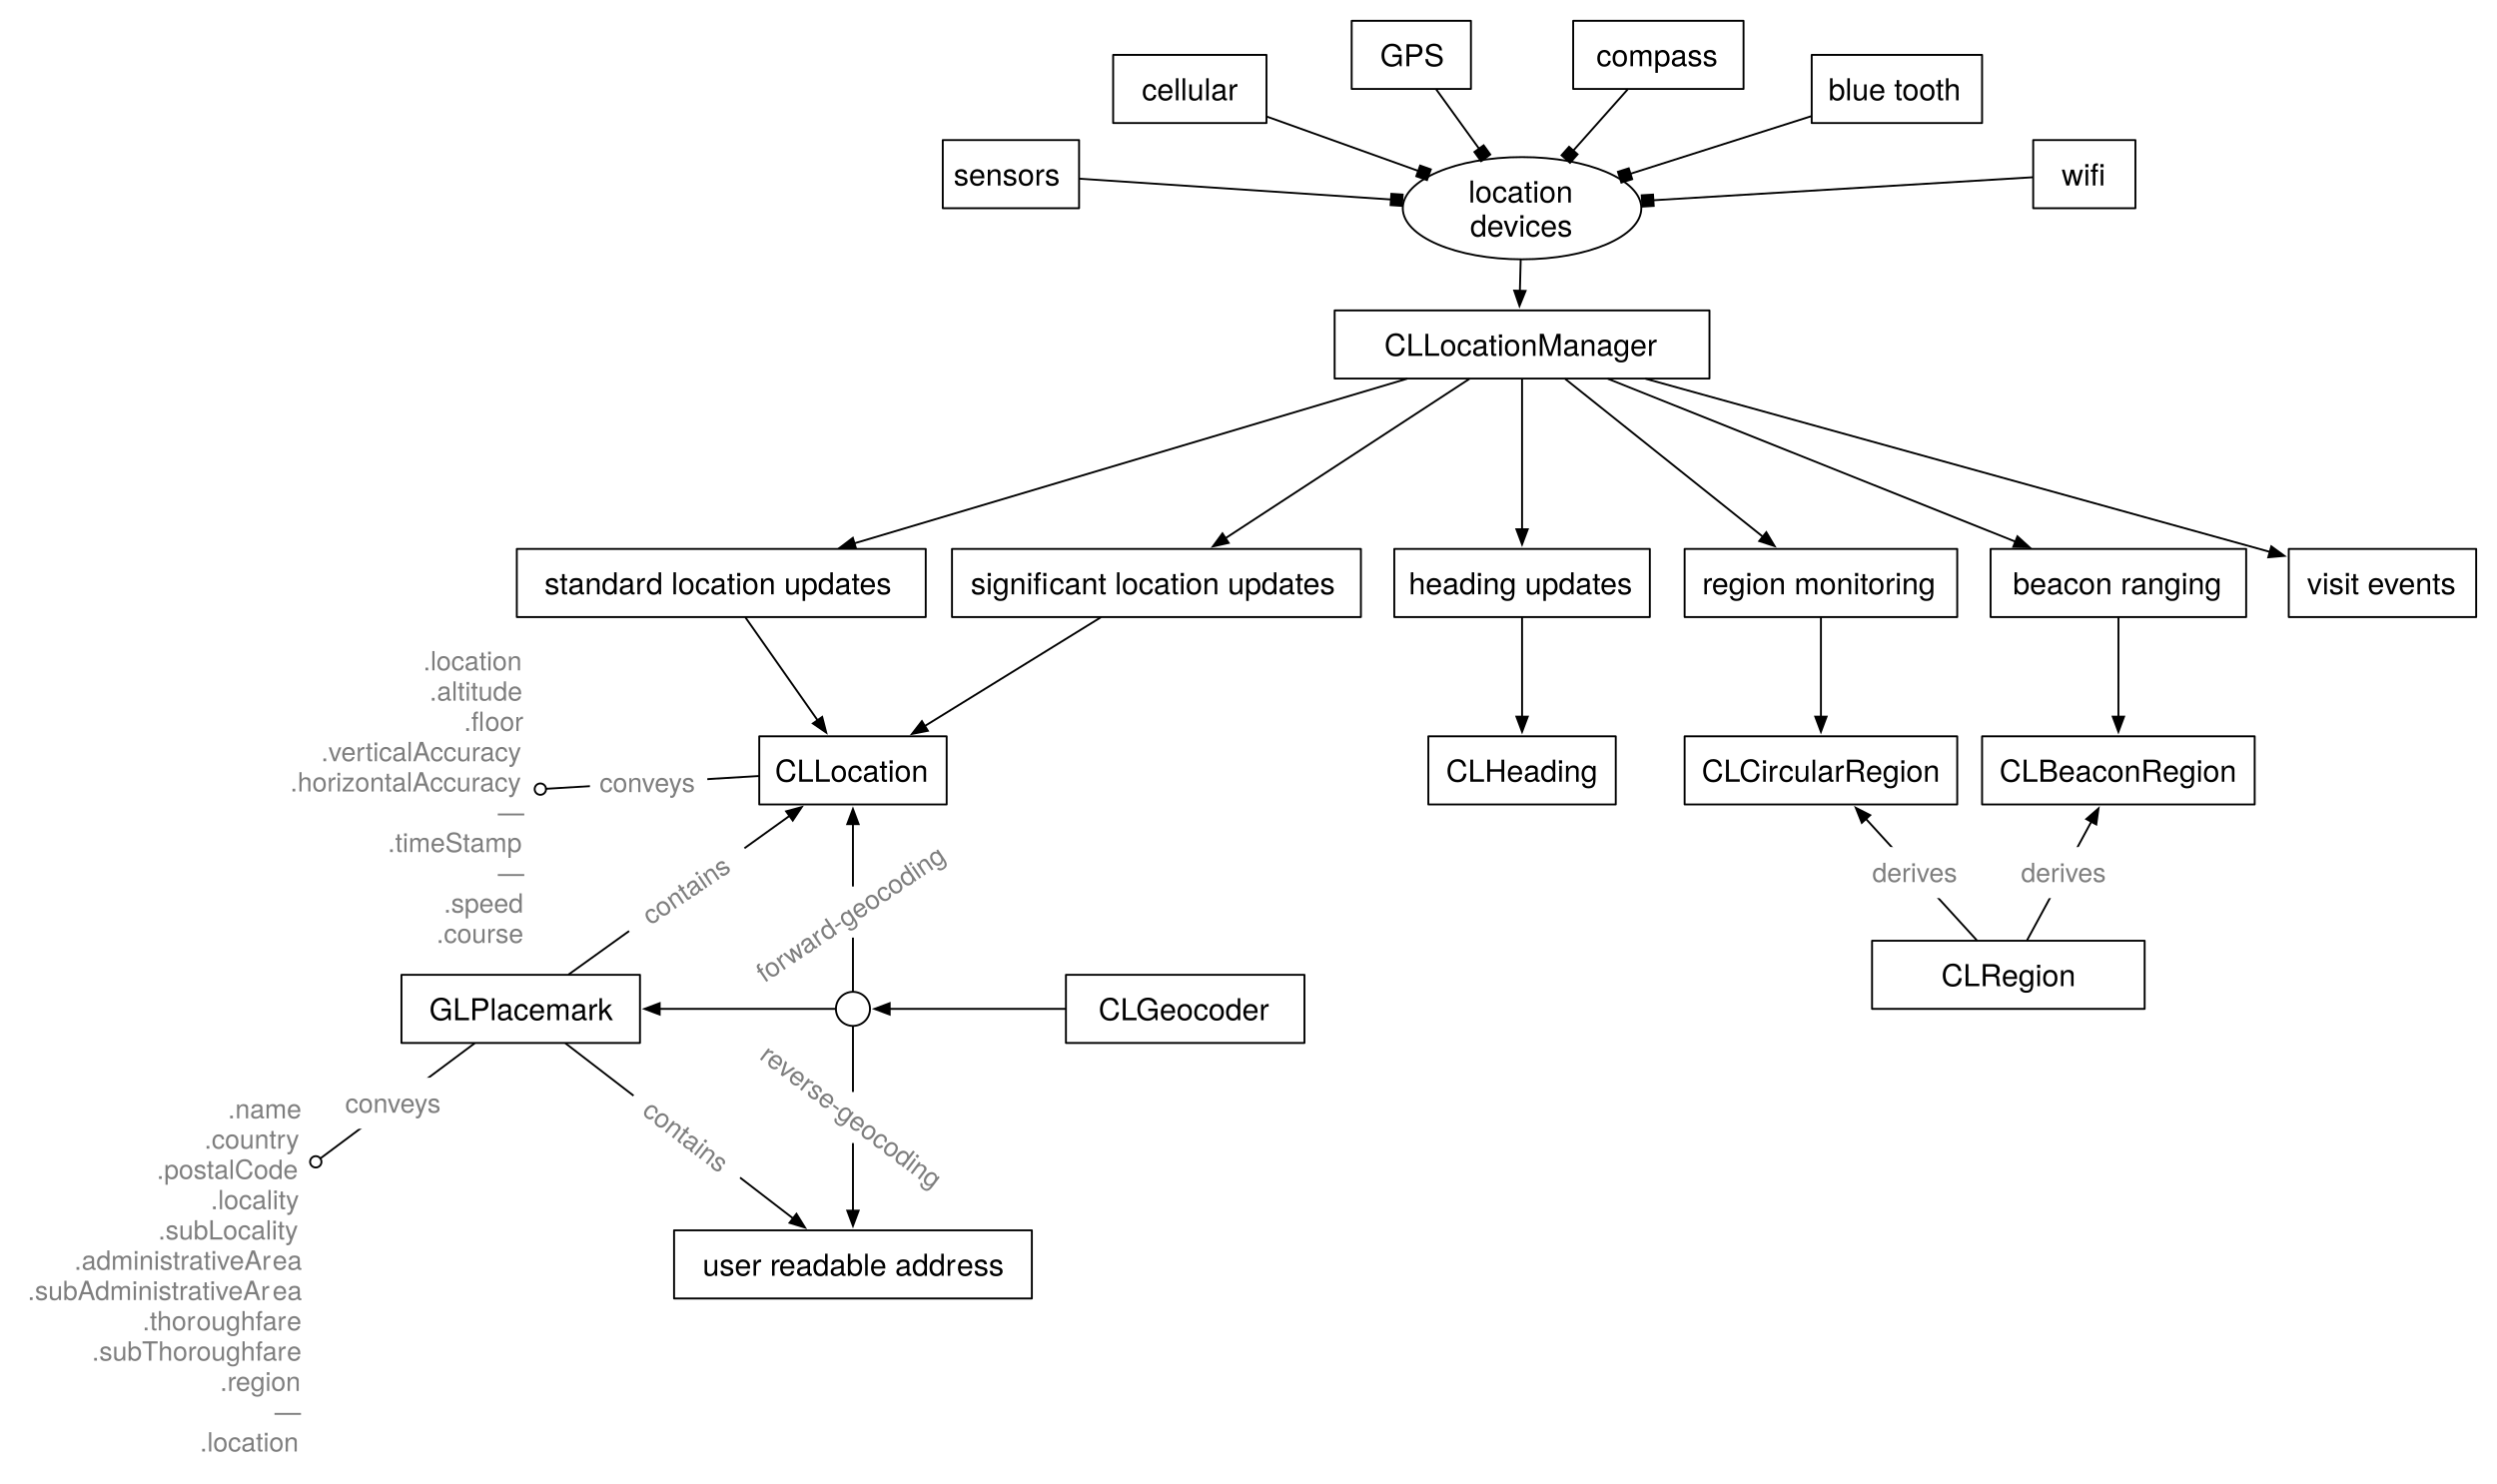
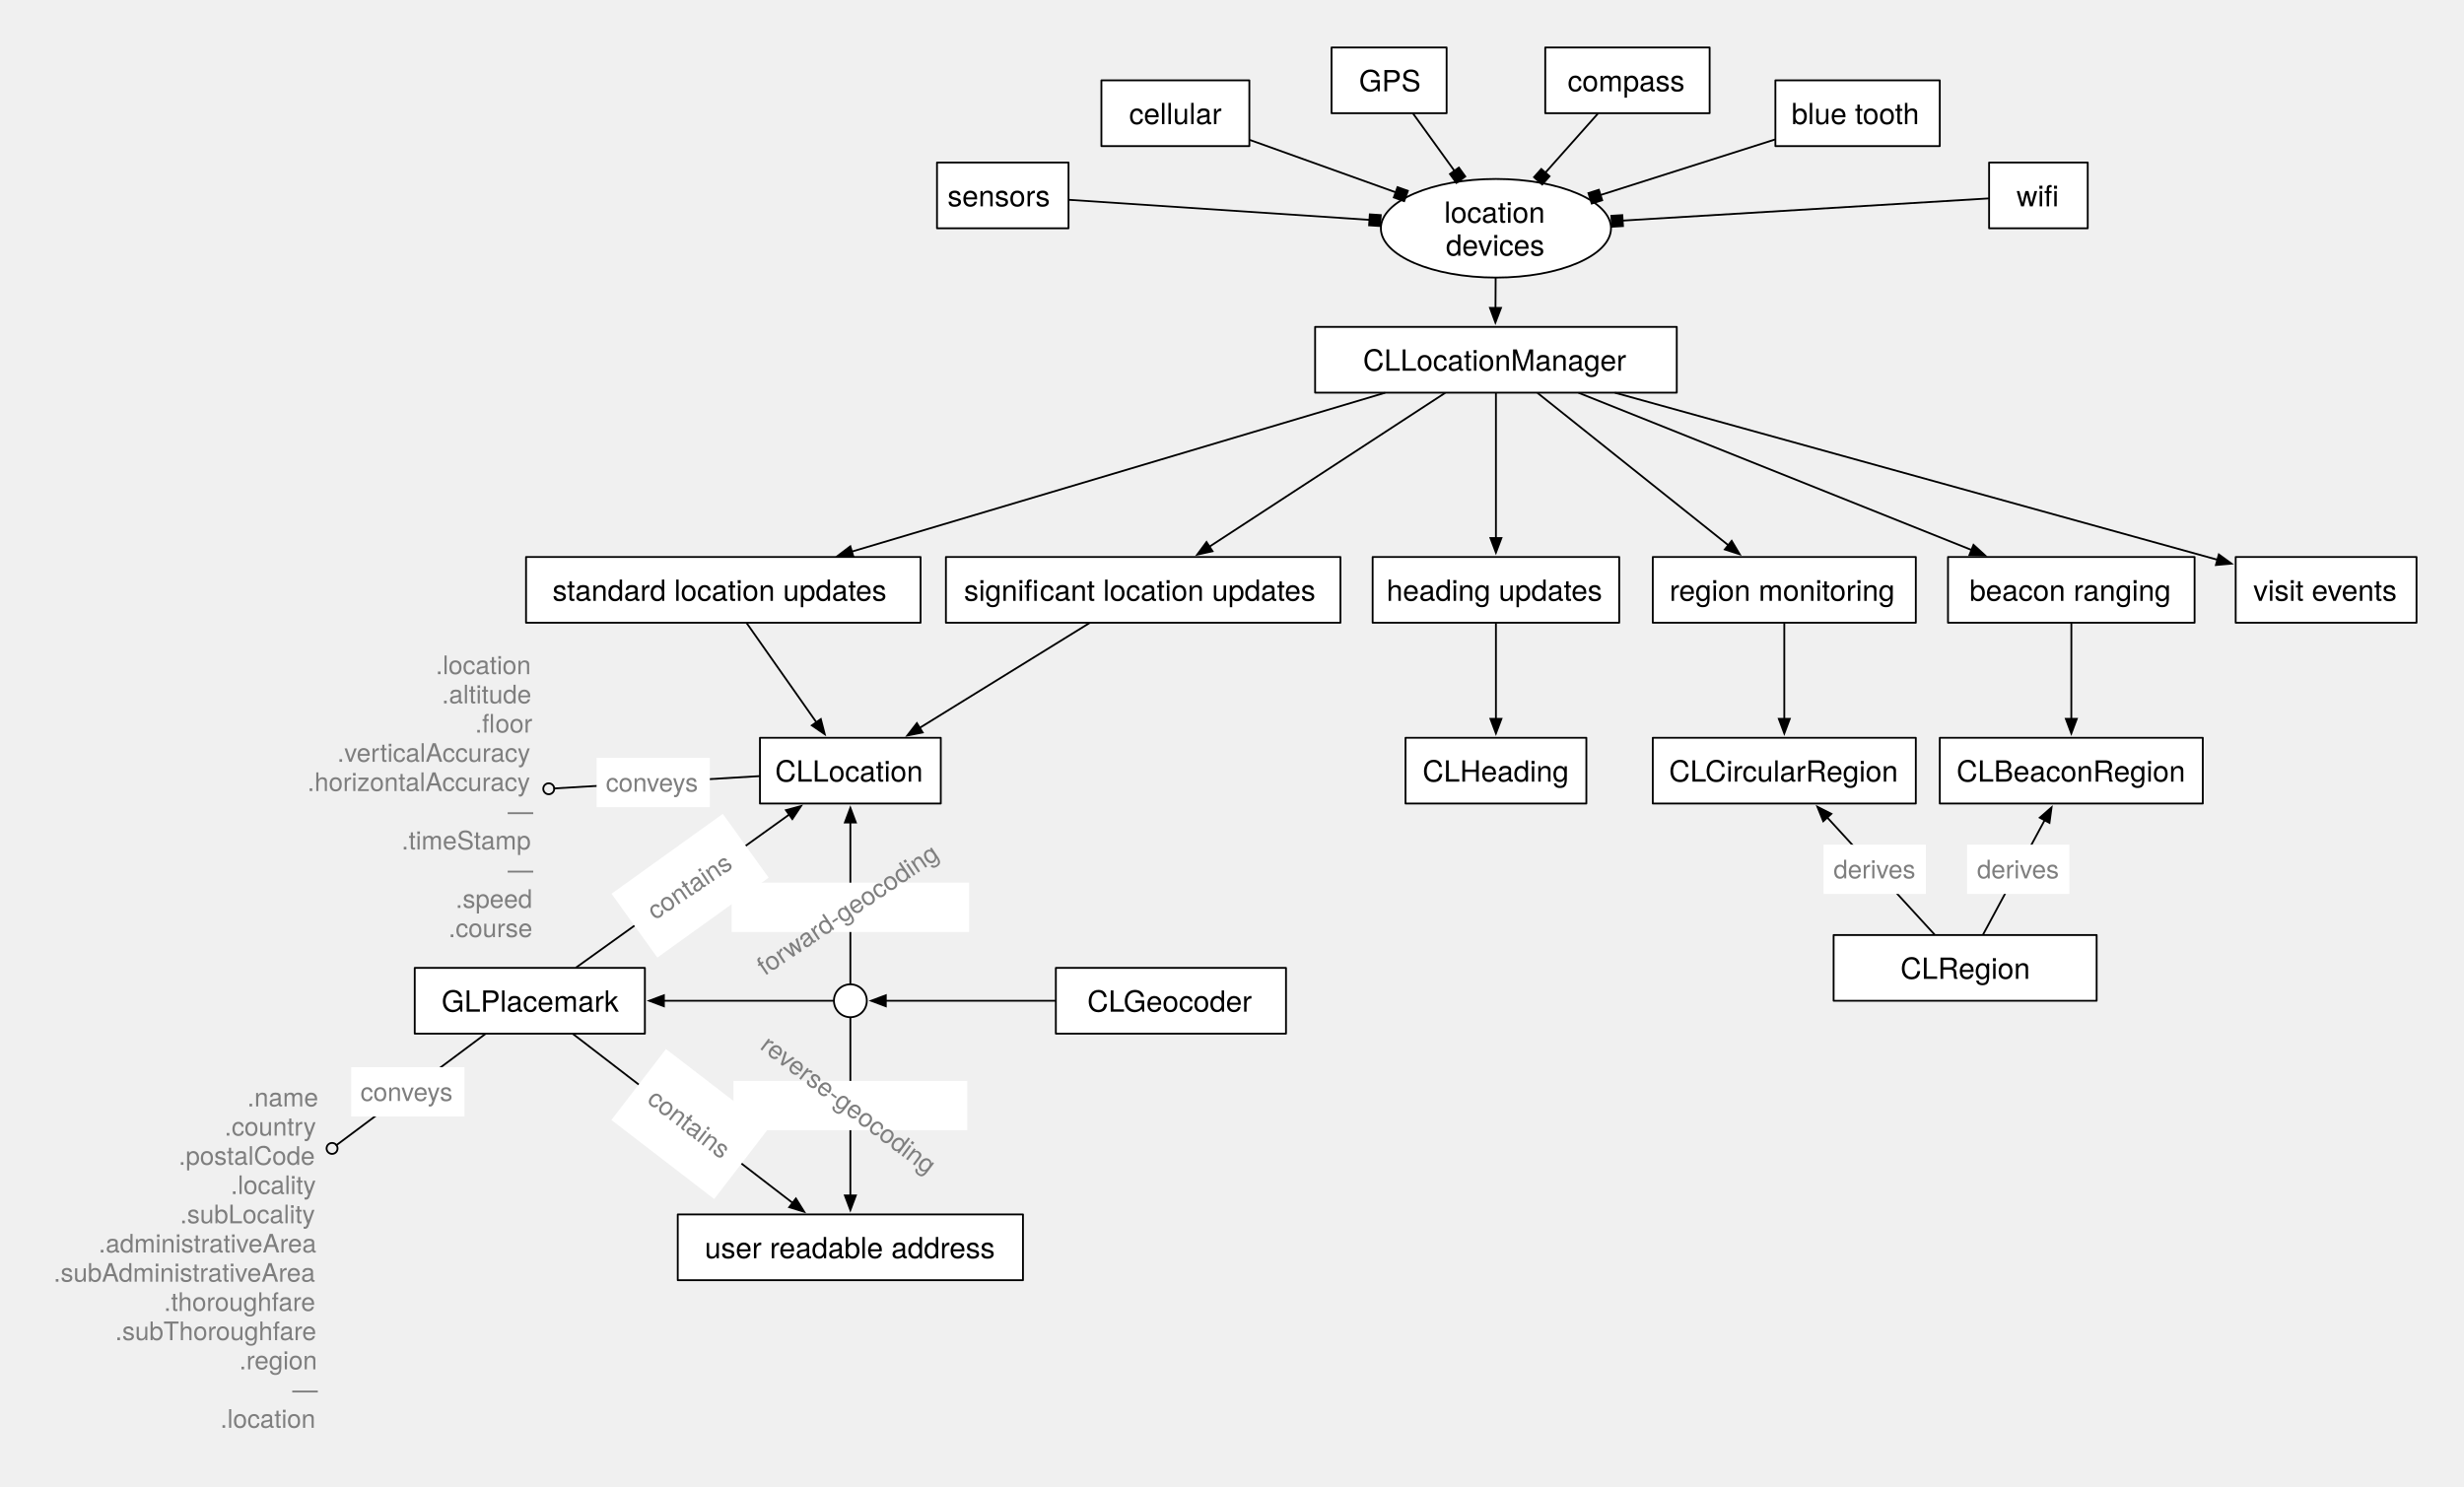
- <svg xmlns="http://www.w3.org/2000/svg" version="1.1" viewBox="60 79 1319 784" width="1319pt" height="784pt">
+ <svg xmlns="http://www.w3.org/2000/svg" version="1.1" viewBox="45 64 1349 814" width="1349pt" height="814pt">
  <defs>
    <font-face font-family="Helvetica Neue" font-size="16" panose-1="2 0 5 3 0 0 0 2 0 4" units-per-em="1000" underline-position="-100" underline-thickness="50" slope="0" x-height="517" cap-height="714" ascent="951.996" descent="-212.997" font-weight="500">
      <font-face-src>
        <font-face-name name="HelveticaNeue" />
      </font-face-src>
    </font-face>
    <marker orient="auto" overflow="visible" markerUnits="strokeWidth" id="FilledBox_Marker" viewBox="-1 -4 8 8" markerWidth="8" markerHeight="8" color="black">
      <g>
        <rect x="0" y="-3" width="6" height="6" fill="currentColor" stroke="currentColor" stroke-width="1" />
      </g>
    </marker>
    <marker orient="auto" overflow="visible" markerUnits="strokeWidth" id="FilledArrow_Marker" viewBox="-1 -4 10 8" markerWidth="10" markerHeight="8" color="black">
      <g>
        <path d="M 8 0 L 0 -3 L 0 3 Z" fill="currentColor" stroke="currentColor" stroke-width="1" />
      </g>
    </marker>
    <font-face font-family="Helvetica Neue" font-size="14" panose-1="2 0 5 3 0 0 0 2 0 4" units-per-em="1000" underline-position="-100" underline-thickness="50" slope="0" x-height="517" cap-height="714" ascent="951.996" descent="-212.997" font-weight="500">
      <font-face-src>
        <font-face-name name="HelveticaNeue" />
      </font-face-src>
    </font-face>
    <marker orient="auto" overflow="visible" markerUnits="strokeWidth" id="Ball_Marker" viewBox="-1 -4 8 8" markerWidth="8" markerHeight="8" color="black">
      <g>
        <circle cx="3" cy="0" r="3" fill="none" stroke="currentColor" stroke-width="1" />
      </g>
    </marker>
  </defs>
  <g stroke="none" stroke-opacity="1" stroke-dasharray="none" fill="none" fill-opacity="1">
-     <rect fill="white" width="1437" height="941" />
    <g>
      <ellipse cx="864" cy="189" rx="63" ry="27" fill="white" />
      <ellipse cx="864" cy="189" rx="63" ry="27" stroke="black" stroke-linecap="round" stroke-linejoin="round" stroke-width="1" />
      <text transform="translate(818.6 171)" fill="black">
        <tspan font-family="Helvetica Neue" font-size="16" font-weight="500" x="17.104" y="15" textLength="61.04">location </tspan>
        <tspan font-family="Helvetica Neue" font-size="16" font-weight="500" x="17.992" y="33" textLength="54.816">devices</tspan>
      </text>
      <rect x="765" y="243" width="198" height="36" fill="white" />
      <rect x="765" y="243" width="198" height="36" stroke="black" stroke-linecap="round" stroke-linejoin="round" stroke-width="1" />
      <text transform="translate(770 252)" fill="black">
        <tspan font-family="Helvetica Neue" font-size="16" font-weight="500" x="21.248" y="15" textLength="145.504">CLLocationManager</tspan>
      </text>
      <rect x="774" y="90" width="63" height="36" fill="white" />
      <rect x="774" y="90" width="63" height="36" stroke="black" stroke-linecap="round" stroke-linejoin="round" stroke-width="1" />
      <text transform="translate(779 99)" fill="black">
        <tspan font-family="Helvetica Neue" font-size="16" font-weight="500" x="10.06" y="15" textLength="32.88">GPS</tspan>
      </text>
      <rect x="891" y="90" width="90" height="36" fill="white" />
      <rect x="891" y="90" width="90" height="36" stroke="black" stroke-linecap="round" stroke-linejoin="round" stroke-width="1" />
      <text transform="translate(896 99)" fill="black">
        <tspan font-family="Helvetica Neue" font-size="16" font-weight="500" x="7.248" y="15" textLength="65.504">compass</tspan>
      </text>
      <rect x="1017" y="108" width="90" height="36" fill="white" />
      <rect x="1017" y="108" width="90" height="36" stroke="black" stroke-linecap="round" stroke-linejoin="round" stroke-width="1" />
      <text transform="translate(1022 117)" fill="black">
        <tspan font-family="Helvetica Neue" font-size="16" font-weight="500" x="3.84" y="15" textLength="72.32">blue tooth</tspan>
      </text>
      <rect x="1134" y="153" width="54" height="36" fill="white" />
      <rect x="1134" y="153" width="54" height="36" stroke="black" stroke-linecap="round" stroke-linejoin="round" stroke-width="1" />
      <text transform="translate(1139 162)" fill="black">
        <tspan font-family="Helvetica Neue" font-size="16" font-weight="500" x="10.016" y="15" textLength="23.968">wifi</tspan>
      </text>
      <rect x="648" y="108" width="81" height="36" fill="white" />
      <rect x="648" y="108" width="81" height="36" stroke="black" stroke-linecap="round" stroke-linejoin="round" stroke-width="1" />
      <text transform="translate(653 117)" fill="black">
        <tspan font-family="Helvetica Neue" font-size="16" font-weight="500" x="10.172" y="15" textLength="50.656">cellular</tspan>
      </text>
-       <line x1="729.471" y1="140.697" x2="809.149" y2="169.279" marker-end="url(#FilledBox_Marker)" stroke="black" stroke-linecap="round" stroke-linejoin="round" stroke-width="1" />
+       <line x1="729.471" y1="140.706" x2="809.117" y2="169.295" marker-end="url(#FilledBox_Marker)" stroke="black" stroke-linecap="round" stroke-linejoin="round" stroke-width="1" />
      <line x1="818.793" y1="126.405" x2="841.27" y2="157.527" marker-end="url(#FilledBox_Marker)" stroke="black" stroke-linecap="round" stroke-linejoin="round" stroke-width="1" />
      <line x1="919.668" y1="126.374" x2="891.084" y2="158.531" marker-end="url(#FilledBox_Marker)" stroke="black" stroke-linecap="round" stroke-linejoin="round" stroke-width="1" />
-       <line x1="1016.524" y1="140.472" x2="921.27" y2="170.786" marker-end="url(#FilledBox_Marker)" stroke="black" stroke-linecap="round" stroke-linejoin="round" stroke-width="1" />
+       <line x1="1016.524" y1="140.47" x2="921.261" y2="170.781" marker-end="url(#FilledBox_Marker)" stroke="black" stroke-linecap="round" stroke-linejoin="round" stroke-width="1" />
      <line x1="1133.501" y1="172.667" x2="933.37" y2="184.796" marker-end="url(#FilledBox_Marker)" stroke="black" stroke-linecap="round" stroke-linejoin="round" stroke-width="1" />
-       <line x1="803.086" y1="279.143" x2="511.361" y2="366.031" marker-end="url(#FilledArrow_Marker)" stroke="black" stroke-linecap="round" stroke-linejoin="round" stroke-width="1" />
-       <line x1="836.028" y1="279.273" x2="707.385" y2="363.314" marker-end="url(#FilledArrow_Marker)" stroke="black" stroke-linecap="round" stroke-linejoin="round" stroke-width="1" />
-       <line x1="864.002" y1="279.5" x2="864.009" y2="358.6" marker-end="url(#FilledArrow_Marker)" stroke="black" stroke-linecap="round" stroke-linejoin="round" stroke-width="1" />
-       <line x1="886.938" y1="279.312" x2="991.156" y2="362.512" marker-end="url(#FilledArrow_Marker)" stroke="black" stroke-linecap="round" stroke-linejoin="round" stroke-width="1" />
-       <line x1="909.502" y1="279.186" x2="1124.566" y2="365.139" marker-end="url(#FilledArrow_Marker)" stroke="black" stroke-linecap="round" stroke-linejoin="round" stroke-width="1" />
+       <line x1="803.092" y1="279.143" x2="511.395" y2="366.031" marker-end="url(#FilledArrow_Marker)" stroke="black" stroke-linecap="round" stroke-linejoin="round" stroke-width="1" />
+       <line x1="835.993" y1="279.273" x2="707.182" y2="363.317" marker-end="url(#FilledArrow_Marker)" stroke="black" stroke-linecap="round" stroke-linejoin="round" stroke-width="1" />
+       <line x1="864" y1="279.5" x2="864" y2="358.6" marker-end="url(#FilledArrow_Marker)" stroke="black" stroke-linecap="round" stroke-linejoin="round" stroke-width="1" />
+       <line x1="886.944" y1="279.312" x2="991.193" y2="362.513" marker-end="url(#FilledArrow_Marker)" stroke="black" stroke-linecap="round" stroke-linejoin="round" stroke-width="1" />
+       <line x1="909.465" y1="279.186" x2="1124.35" y2="365.138" marker-end="url(#FilledArrow_Marker)" stroke="black" stroke-linecap="round" stroke-linejoin="round" stroke-width="1" />
      <rect x="333" y="369" width="216" height="36" fill="white" />
      <rect x="333" y="369" width="216" height="36" stroke="black" stroke-linecap="round" stroke-linejoin="round" stroke-width="1" />
      <text transform="translate(338 378)" fill="black">
-         <tspan font-family="Helvetica Neue" font-size="16" font-weight="500" x="9.64" y="15" textLength="53.936">standar</tspan>
-         <tspan font-family="Helvetica Neue" font-size="16" font-weight="500" x="63.288" y="15" textLength="133.072">d location updates</tspan>
+         <tspan font-family="Helvetica Neue" font-size="16" font-weight="500" x="9.496" y="15" textLength="187.008">standard location updates</tspan>
      </text>
      <rect x="562.876" y="369" width="216" height="36" fill="white" />
      <rect x="562.876" y="369" width="216" height="36" stroke="black" stroke-linecap="round" stroke-linejoin="round" stroke-width="1" />
      <text transform="translate(567.8763 378)" fill="black">
        <tspan font-family="Helvetica Neue" font-size="16" font-weight="500" x="4.912" y="15" textLength="41.472">signifi</tspan>
        <tspan font-family="Helvetica Neue" font-size="16" font-weight="500" x="46.384" y="15" textLength="154.704">cant location updates</tspan>
      </text>
      <rect x="796.5" y="369" width="135" height="36" fill="white" />
      <rect x="796.5" y="369" width="135" height="36" stroke="black" stroke-linecap="round" stroke-linejoin="round" stroke-width="1" />
      <text transform="translate(801.5 378)" fill="black">
        <tspan font-family="Helvetica Neue" font-size="16" font-weight="500" x="2.628" y="15" textLength="119.744">heading updates</tspan>
      </text>
      <rect x="949.876" y="369" width="144" height="36" fill="white" />
      <rect x="949.876" y="369" width="144" height="36" stroke="black" stroke-linecap="round" stroke-linejoin="round" stroke-width="1" />
      <text transform="translate(954.8763 378)" fill="black">
-         <tspan font-family="Helvetica Neue" font-size="16" font-weight="500" x="4.32" y="15" textLength="5.328">r</tspan>
-         <tspan font-family="Helvetica Neue" font-size="16" font-weight="500" x="9.36" y="15" textLength="120.32">egion monitoring</tspan>
+         <tspan font-family="Helvetica Neue" font-size="16" font-weight="500" x="4.176" y="15" textLength="125.648">region monitoring</tspan>
      </text>
      <rect x="1111.5" y="369" width="135" height="36" fill="white" />
      <rect x="1111.5" y="369" width="135" height="36" stroke="black" stroke-linecap="round" stroke-linejoin="round" stroke-width="1" />
      <text transform="translate(1116.5 378)" fill="black">
        <tspan font-family="Helvetica Neue" font-size="16" font-weight="500" x="6.788" y="15" textLength="111.424">beacon ranging</tspan>
      </text>
      <rect x="1269" y="369" width="99" height="36" fill="white" />
      <rect x="1269" y="369" width="99" height="36" stroke="black" stroke-linecap="round" stroke-linejoin="round" stroke-width="1" />
      <text transform="translate(1274 378)" fill="black">
        <tspan font-family="Helvetica Neue" font-size="16" font-weight="500" x="4.644" y="15" textLength="79.712">visit events</tspan>
      </text>
-       <line x1="929.384" y1="279.134" x2="1258.978" y2="370.543" marker-end="url(#FilledArrow_Marker)" stroke="black" stroke-linecap="round" stroke-linejoin="round" stroke-width="1" />
-       <line x1="863.279" y1="216.498" x2="862.857" y2="232.605" marker-end="url(#FilledArrow_Marker)" stroke="black" stroke-linecap="round" stroke-linejoin="round" stroke-width="1" />
+       <line x1="929.41" y1="279.134" x2="1258.978" y2="370.5" marker-end="url(#FilledArrow_Marker)" stroke="black" stroke-linecap="round" stroke-linejoin="round" stroke-width="1" />
+       <line x1="863.846" y1="216.5" x2="863.756" y2="232.6" marker-end="url(#FilledArrow_Marker)" stroke="black" stroke-linecap="round" stroke-linejoin="round" stroke-width="1" />
      <rect x="461.062" y="468" width="99" height="36" fill="white" />
      <rect x="461.062" y="468" width="99" height="36" stroke="black" stroke-linecap="round" stroke-linejoin="round" stroke-width="1" />
      <text transform="translate(466.0619 477)" fill="black">
        <tspan font-family="Helvetica Neue" font-size="16" font-weight="500" x="3.308" y="15" textLength="82.384">CLLocation</tspan>
      </text>
-       <line x1="453.914" y1="405.409" x2="491.85" y2="459.487" marker-end="url(#FilledArrow_Marker)" stroke="black" stroke-linecap="round" stroke-linejoin="round" stroke-width="1" />
+       <line x1="453.934" y1="405.409" x2="491.931" y2="459.49" marker-end="url(#FilledArrow_Marker)" stroke="black" stroke-linecap="round" stroke-linejoin="round" stroke-width="1" />
      <line x1="641.303" y1="405.263" x2="548.559" y2="462.536" marker-end="url(#FilledArrow_Marker)" stroke="black" stroke-linecap="round" stroke-linejoin="round" stroke-width="1" />
      <rect x="814.5" y="468" width="99" height="36" fill="white" />
      <rect x="814.5" y="468" width="99" height="36" stroke="black" stroke-linecap="round" stroke-linejoin="round" stroke-width="1" />
      <text transform="translate(819.5 477)" fill="black">
        <tspan font-family="Helvetica Neue" font-size="16" font-weight="500" x="4.348" y="15" textLength="80.304">CLHeading</tspan>
      </text>
      <rect x="949.876" y="468" width="144" height="36" fill="white" />
      <rect x="949.876" y="468" width="144" height="36" stroke="black" stroke-linecap="round" stroke-linejoin="round" stroke-width="1" />
      <text transform="translate(954.8763 477)" fill="black">
-         <tspan font-family="Helvetica Neue" font-size="16" font-weight="500" x="4.04" y="15" textLength="40.88">CLCir</tspan>
-         <tspan font-family="Helvetica Neue" font-size="16" font-weight="500" x="44.632" y="15" textLength="85.328">cularRegion</tspan>
+         <tspan font-family="Helvetica Neue" font-size="16" font-weight="500" x="3.896" y="15" textLength="126.208">CLCircularRegion</tspan>
      </text>
      <rect x="1107" y="468" width="144" height="36" fill="white" />
      <rect x="1107" y="468" width="144" height="36" stroke="black" stroke-linecap="round" stroke-linejoin="round" stroke-width="1" />
      <text transform="translate(1112 477)" fill="black">
        <tspan font-family="Helvetica Neue" font-size="16" font-weight="500" x="4.184" y="15" textLength="125.632">CLBeaconRegion</tspan>
      </text>
      <rect x="623.062" y="594" width="126" height="36" fill="white" />
      <rect x="623.062" y="594" width="126" height="36" stroke="black" stroke-linecap="round" stroke-linejoin="round" stroke-width="1" />
      <text transform="translate(628.0619 603)" fill="black">
        <tspan font-family="Helvetica Neue" font-size="16" font-weight="500" x="12.224" y="15" textLength="91.552">CLGeocoder</tspan>
      </text>
-       <line x1="510.561" y1="602.5" x2="510.551" y2="514.4" marker-end="url(#FilledArrow_Marker)" stroke="black" stroke-linecap="round" stroke-linejoin="round" stroke-width="1" />
+       <line x1="510.562" y1="602.5" x2="510.562" y2="514.4" marker-end="url(#FilledArrow_Marker)" stroke="black" stroke-linecap="round" stroke-linejoin="round" stroke-width="1" />
      <rect x="416.062" y="729" width="189" height="36" fill="white" />
      <rect x="416.062" y="729" width="189" height="36" stroke="black" stroke-linecap="round" stroke-linejoin="round" stroke-width="1" />
      <text transform="translate(421.0619 738)" fill="black">
-         <tspan font-family="Helvetica Neue" font-size="16" font-weight="500" x="10.076" y="15" textLength="40.592">user r</tspan>
-         <tspan font-family="Helvetica Neue" font-size="16" font-weight="500" x="50.38" y="15" textLength="94.24">eadable addr</tspan>
-         <tspan font-family="Helvetica Neue" font-size="16" font-weight="500" x="144.332" y="15" textLength="24.592">ess</tspan>
+         <tspan font-family="Helvetica Neue" font-size="16" font-weight="500" x="9.788" y="15" textLength="159.424">user readable address</tspan>
      </text>
      <line x1="510.562" y1="621.5" x2="510.562" y2="718.6" marker-end="url(#FilledArrow_Marker)" stroke="black" stroke-linecap="round" stroke-linejoin="round" stroke-width="1" />
-       <line x1="864.005" y1="405.5" x2="864.017" y2="457.6" marker-end="url(#FilledArrow_Marker)" stroke="black" stroke-linecap="round" stroke-linejoin="round" stroke-width="1" />
+       <line x1="864" y1="405.5" x2="864.001" y2="457.6" marker-end="url(#FilledArrow_Marker)" stroke="black" stroke-linecap="round" stroke-linejoin="round" stroke-width="1" />
      <line x1="1021.876" y1="405.5" x2="1021.876" y2="457.6" marker-end="url(#FilledArrow_Marker)" stroke="black" stroke-linecap="round" stroke-linejoin="round" stroke-width="1" />
      <line x1="1179.044" y1="405.5" x2="1179.016" y2="457.6" marker-end="url(#FilledArrow_Marker)" stroke="black" stroke-linecap="round" stroke-linejoin="round" stroke-width="1" />
      <circle cx="510.562" cy="612" r="9" fill="white" />
      <circle cx="510.562" cy="612" r="9" stroke="black" stroke-linecap="round" stroke-linejoin="round" stroke-width="1" />
      <line x1="622.562" y1="612" x2="529.962" y2="612" marker-end="url(#FilledArrow_Marker)" stroke="black" stroke-linecap="round" stroke-linejoin="round" stroke-width="1" />
      <rect x="446.562" y="655.893" width="128" height="27" fill="white" />
      <text transform="translate(468.257 627.4966) rotate(37)" fill="#7e7e7e">
-         <tspan font-family="Helvetica Neue" font-size="14" font-weight="500" fill="#7e7e7e" x=".277" y="13" textLength="4.662">r</tspan>
-         <tspan font-family="Helvetica Neue" font-size="14" font-weight="500" fill="#7e7e7e" x="4.687" y="13" textLength="113.036">everse-geocoding</tspan>
-       </text>
-       <rect x="445.556" y="547.347" width="130" height="27" fill="white" />
-       <text transform="translate(456.3402 587.7667) rotate(-34)" fill="#7e7e7e">
-         <tspan font-family="Helvetica Neue" font-size="14" font-weight="500" fill="#7e7e7e" x=".248" y="13" textLength="39.634">forwar</tspan>
-         <tspan font-family="Helvetica Neue" font-size="14" font-weight="500" fill="#7e7e7e" x="39.63" y="13" textLength="80.122">d-geocoding</tspan>
+         <tspan font-family="Helvetica Neue" font-size="14" font-weight="500" fill="#7e7e7e" x=".151" y="13" textLength="117.698">reverse-geocoding</tspan>
+       </text>
+       <rect x="445.562" y="547.347" width="130" height="27" fill="white" />
+       <text transform="translate(456.346 587.7667) rotate(-34)" fill="#7e7e7e">
+         <tspan font-family="Helvetica Neue" font-size="14" font-weight="500" fill="#7e7e7e" x=".122" y="13" textLength="119.756">forward-geocoding</tspan>
      </text>
      <rect x="272.062" y="594" width="126" height="36" fill="white" />
      <rect x="272.062" y="594" width="126" height="36" stroke="black" stroke-linecap="round" stroke-linejoin="round" stroke-width="1" />
      <text transform="translate(277.0619 603)" fill="black">
        <tspan font-family="Helvetica Neue" font-size="16" font-weight="500" x="9.696" y="15" textLength="96.608">GLPlacemark</tspan>
      </text>
-       <line x1="360.533" y1="593.708" x2="477.007" y2="510.066" marker-end="url(#FilledArrow_Marker)" stroke="black" stroke-linecap="round" stroke-linejoin="round" stroke-width="1" />
-       <line x1="358.853" y1="630.305" x2="478.884" y2="722.658" marker-end="url(#FilledArrow_Marker)" stroke="black" stroke-linecap="round" stroke-linejoin="round" stroke-width="1" />
-       <path d="M 379.79 553.41 L 440.709 509.663 L 465.791 544.59 L 404.872 588.337 Z" fill="white" />
-       <text transform="translate(387.2282 563.3373) rotate(-34)" fill="#7e7e7e">
+       <line x1="360.539" y1="593.708" x2="477.041" y2="510.065" marker-end="url(#FilledArrow_Marker)" stroke="black" stroke-linecap="round" stroke-linejoin="round" stroke-width="1" />
+       <line x1="358.858" y1="630.305" x2="478.918" y2="722.659" marker-end="url(#FilledArrow_Marker)" stroke="black" stroke-linecap="round" stroke-linejoin="round" stroke-width="1" />
+       <path d="M 379.81 553.405 L 440.734 509.665 L 465.812 544.595 L 404.888 588.335 Z" fill="white" />
+       <text transform="translate(387.2488 563.3374) rotate(-34)" fill="#7e7e7e">
        <tspan font-family="Helvetica Neue" font-size="14" font-weight="500" fill="#7e7e7e" x="10.921" y="13" textLength="57.05">contains </tspan>
      </text>
-       <path d="M 409.596 638.435 L 465.867 681.731 L 435.987 720.566 L 379.715 677.27 Z" fill="white" />
-       <text transform="translate(403.4968 654.5608) rotate(37.57515)" fill="#7e7e7e">
+       <path d="M 409.611 638.436 L 465.887 681.726 L 436.011 720.564 L 379.735 677.274 Z" fill="white" />
+       <text transform="translate(403.5141 654.5628) rotate(37.56875)" fill="#7e7e7e">
        <tspan font-family="Helvetica Neue" font-size="14" font-weight="500" fill="#7e7e7e" x="3.921" y="13" textLength="53.158">contains</tspan>
      </text>
      <line x1="501.062" y1="612" x2="408.462" y2="612" marker-end="url(#FilledArrow_Marker)" stroke="black" stroke-linecap="round" stroke-linejoin="round" stroke-width="1" />
      <rect x="558" y="153" width="72" height="36" fill="white" />
      <rect x="558" y="153" width="72" height="36" stroke="black" stroke-linecap="round" stroke-linejoin="round" stroke-width="1" />
      <text transform="translate(563 162)" fill="black">
        <tspan font-family="Helvetica Neue" font-size="16" font-weight="500" x=".776" y="15" textLength="60.448"> sensors</tspan>
      </text>
      <line x1="630.499" y1="173.433" x2="794.76" y2="184.384" marker-end="url(#FilledBox_Marker)" stroke="black" stroke-linecap="round" stroke-linejoin="round" stroke-width="1" />
      <rect x="1048.876" y="576" width="144" height="36" fill="white" />
      <rect x="1048.876" y="576" width="144" height="36" stroke="black" stroke-linecap="round" stroke-linejoin="round" stroke-width="1" />
      <text transform="translate(1053.876 585)" fill="black">
        <tspan font-family="Helvetica Neue" font-size="16" font-weight="500" x="31.592" y="15" textLength="70.816">CLRegion</tspan>
      </text>
-       <line x1="1104.1" y1="575.631" x2="1045.689" y2="511.676" marker-end="url(#FilledArrow_Marker)" stroke="black" stroke-linecap="round" stroke-linejoin="round" stroke-width="1" />
-       <line x1="1130.868" y1="575.56" x2="1164.688" y2="513.148" marker-end="url(#FilledArrow_Marker)" stroke="black" stroke-linecap="round" stroke-linejoin="round" stroke-width="1" />
-       <rect x="1122.136" y="526.502" width="56" height="27" fill="white" />
-       <text transform="translate(1127.136 532.002)" fill="#7e7e7e">
+       <line x1="1104.041" y1="575.631" x2="1045.416" y2="511.667" marker-end="url(#FilledArrow_Marker)" stroke="black" stroke-linecap="round" stroke-linejoin="round" stroke-width="1" />
+       <line x1="1130.803" y1="575.56" x2="1164.397" y2="513.158" marker-end="url(#FilledArrow_Marker)" stroke="black" stroke-linecap="round" stroke-linejoin="round" stroke-width="1" />
+       <rect x="1121.947" y="526.5" width="56" height="27" fill="white" />
+       <text transform="translate(1126.947 532.0001)" fill="#7e7e7e">
        <tspan font-family="Helvetica Neue" font-size="14" font-weight="500" fill="#7e7e7e" x=".446" y="13" textLength="45.108">derives</tspan>
      </text>
-       <rect x="1043.556" y="526.498" width="56" height="27" fill="white" />
-       <text transform="translate(1048.556 531.9982)" fill="#7e7e7e">
+       <rect x="1043.384" y="526.5" width="56" height="27" fill="white" />
+       <text transform="translate(1048.384 531.9999)" fill="#7e7e7e">
        <tspan font-family="Helvetica Neue" font-size="14" font-weight="500" fill="#7e7e7e" x=".446" y="13" textLength="45.108">derives</tspan>
      </text>
      <text transform="translate(212.9388 420.1546)" fill="#7e7e7e">
        <tspan font-family="Helvetica Neue" font-size="14" font-weight="500" fill="#7e7e7e" x="70.59" y="13" textLength="53.41">.location</tspan>
        <tspan font-family="Helvetica Neue" font-size="14" font-weight="500" fill="#7e7e7e" x="73.95" y="29" textLength="50.05">.altitude</tspan>
        <tspan font-family="Helvetica Neue" font-size="14" font-weight="500" fill="#7e7e7e" x="92.122" y="45" textLength="11.144">.fl</tspan>
        <tspan font-family="Helvetica Neue" font-size="14" font-weight="500" fill="#7e7e7e" x="103.266" y="45" textLength="20.734">oor</tspan>
        <tspan font-family="Helvetica Neue" font-size="14" font-weight="500" fill="#7e7e7e" x="16.676" y="61" textLength="107.324">.verticalAccuracy</tspan>
        <tspan font-family="Helvetica Neue" font-size="14" font-weight="500" fill="#7e7e7e" x=".352" y="77" textLength="123.648">.horizontalAccuracy</tspan>
        <tspan font-family="Helvetica Neue" font-size="14" font-weight="500" fill="#7e7e7e" x="110" y="93" textLength="14">—</tspan>
        <tspan font-family="Helvetica Neue" font-size="14" font-weight="500" fill="#7e7e7e" x="51.886" y="109" textLength="72.114">.timeStamp</tspan>
        <tspan font-family="Helvetica Neue" font-size="14" font-weight="500" fill="#7e7e7e" x="110" y="125" textLength="14">—</tspan>
        <tspan font-family="Helvetica Neue" font-size="14" font-weight="500" fill="#7e7e7e" x="81.468" y="141" textLength="42.532">.speed</tspan>
        <tspan font-family="Helvetica Neue" font-size="14" font-weight="500" fill="#7e7e7e" x="77.59" y="157" textLength="46.41">.course</tspan>
      </text>
-       <line x1="460.563" y1="489.001" x2="348.427" y2="495.731" marker-end="url(#Ball_Marker)" stroke="black" stroke-linecap="round" stroke-linejoin="round" stroke-width="1" />
-       <rect x="371.623" y="478.978" width="62" height="27" fill="white" />
-       <text transform="translate(376.6227 484.4782)" fill="#7e7e7e">
+       <line x1="460.563" y1="489.003" x2="348.427" y2="495.739" marker-end="url(#Ball_Marker)" stroke="black" stroke-linecap="round" stroke-linejoin="round" stroke-width="1" />
+       <rect x="371.623" y="478.984" width="62" height="27" fill="white" />
+       <text transform="translate(376.6227 484.4836)" fill="#7e7e7e">
        <tspan font-family="Helvetica Neue" font-size="14" font-weight="500" fill="#7e7e7e" x=".072" y="13" textLength="51.856">conveys</tspan>
      </text>
      <text transform="translate(74 656.8454)" fill="#7e7e7e">
        <tspan font-family="Helvetica Neue" font-size="14" font-weight="500" fill="#7e7e7e" x="106.346" y="13" textLength="38.654">.name</tspan>
        <tspan font-family="Helvetica Neue" font-size="14" font-weight="500" fill="#7e7e7e" x="93.914" y="29" textLength="51.086">.country</tspan>
        <tspan font-family="Helvetica Neue" font-size="14" font-weight="500" fill="#7e7e7e" x="68.77" y="45" textLength="76.23">.postalCode</tspan>
        <tspan font-family="Helvetica Neue" font-size="14" font-weight="500" fill="#7e7e7e" x="97.302" y="61" textLength="47.698">.locality</tspan>
        <tspan font-family="Helvetica Neue" font-size="14" font-weight="500" fill="#7e7e7e" x="69.54" y="77" textLength="75.46">.subLocality</tspan>
-         <tspan font-family="Helvetica Neue" font-size="14" font-weight="500" fill="#7e7e7e" x="25.202" y="93" textLength="105.014">.administrativeAr</tspan>
-         <tspan font-family="Helvetica Neue" font-size="14" font-weight="500" fill="#7e7e7e" x="129.964" y="93" textLength="15.036">ea</tspan>
-         <tspan font-family="Helvetica Neue" font-size="14" font-weight="500" fill="#7e7e7e" x=".562" y="109" textLength="129.654">.subAdministrativeAr</tspan>
-         <tspan font-family="Helvetica Neue" font-size="14" font-weight="500" fill="#7e7e7e" x="129.964" y="109" textLength="15.036">ea</tspan>
-         <tspan font-family="Helvetica Neue" font-size="14" font-weight="500" fill="#7e7e7e" x="61.238" y="125" textLength="28.784">.thor</tspan>
-         <tspan font-family="Helvetica Neue" font-size="14" font-weight="500" fill="#7e7e7e" x="89.77" y="125" textLength="47.964">oughfar</tspan>
-         <tspan font-family="Helvetica Neue" font-size="14" font-weight="500" fill="#7e7e7e" x="137.482" y="125" textLength="7.518">e</tspan>
-         <tspan font-family="Helvetica Neue" font-size="14" font-weight="500" fill="#7e7e7e" x="34.526" y="141" textLength="55.496">.subThor</tspan>
-         <tspan font-family="Helvetica Neue" font-size="14" font-weight="500" fill="#7e7e7e" x="89.77" y="141" textLength="47.964">oughfar</tspan>
-         <tspan font-family="Helvetica Neue" font-size="14" font-weight="500" fill="#7e7e7e" x="137.482" y="141" textLength="7.518">e</tspan>
-         <tspan font-family="Helvetica Neue" font-size="14" font-weight="500" fill="#7e7e7e" x="102.216" y="157" textLength="8.554">.r</tspan>
-         <tspan font-family="Helvetica Neue" font-size="14" font-weight="500" fill="#7e7e7e" x="110.518" y="157" textLength="34.482">egion</tspan>
+         <tspan font-family="Helvetica Neue" font-size="14" font-weight="500" fill="#7e7e7e" x="24.95" y="93" textLength="120.05">.administrativeArea</tspan>
+         <tspan font-family="Helvetica Neue" font-size="14" font-weight="500" fill="#7e7e7e" x=".31" y="109" textLength="144.69">.subAdministrativeArea</tspan>
+         <tspan font-family="Helvetica Neue" font-size="14" font-weight="500" fill="#7e7e7e" x="60.734" y="125" textLength="84.266">.thoroughfare</tspan>
+         <tspan font-family="Helvetica Neue" font-size="14" font-weight="500" fill="#7e7e7e" x="34.022" y="141" textLength="110.978">.subThoroughfare</tspan>
+         <tspan font-family="Helvetica Neue" font-size="14" font-weight="500" fill="#7e7e7e" x="101.964" y="157" textLength="43.036">.region</tspan>
        <tspan font-family="Helvetica Neue" font-size="14" font-weight="500" fill="#7e7e7e" x="131" y="173" textLength="14">—</tspan>
        <tspan font-family="Helvetica Neue" font-size="14" font-weight="500" fill="#7e7e7e" x="91.59" y="189" textLength="53.41">.location</tspan>
      </text>
-       <line x1="310.547" y1="630.299" x2="229.209" y2="691.013" marker-end="url(#Ball_Marker)" stroke="black" stroke-linecap="round" stroke-linejoin="round" stroke-width="1" />
-       <rect x="237.274" y="648.353" width="62" height="27" fill="white" />
-       <text transform="translate(242.2743 653.8528)" fill="#7e7e7e">
+       <line x1="310.561" y1="630.299" x2="229.208" y2="691.062" marker-end="url(#Ball_Marker)" stroke="black" stroke-linecap="round" stroke-linejoin="round" stroke-width="1" />
+       <rect x="237.282" y="648.378" width="62" height="27" fill="white" />
+       <text transform="translate(242.2818 653.8775)" fill="#7e7e7e">
        <tspan font-family="Helvetica Neue" font-size="14" font-weight="500" fill="#7e7e7e" x=".072" y="13" textLength="51.856">conveys</tspan>
      </text>
    </g>
  </g>
</svg>
